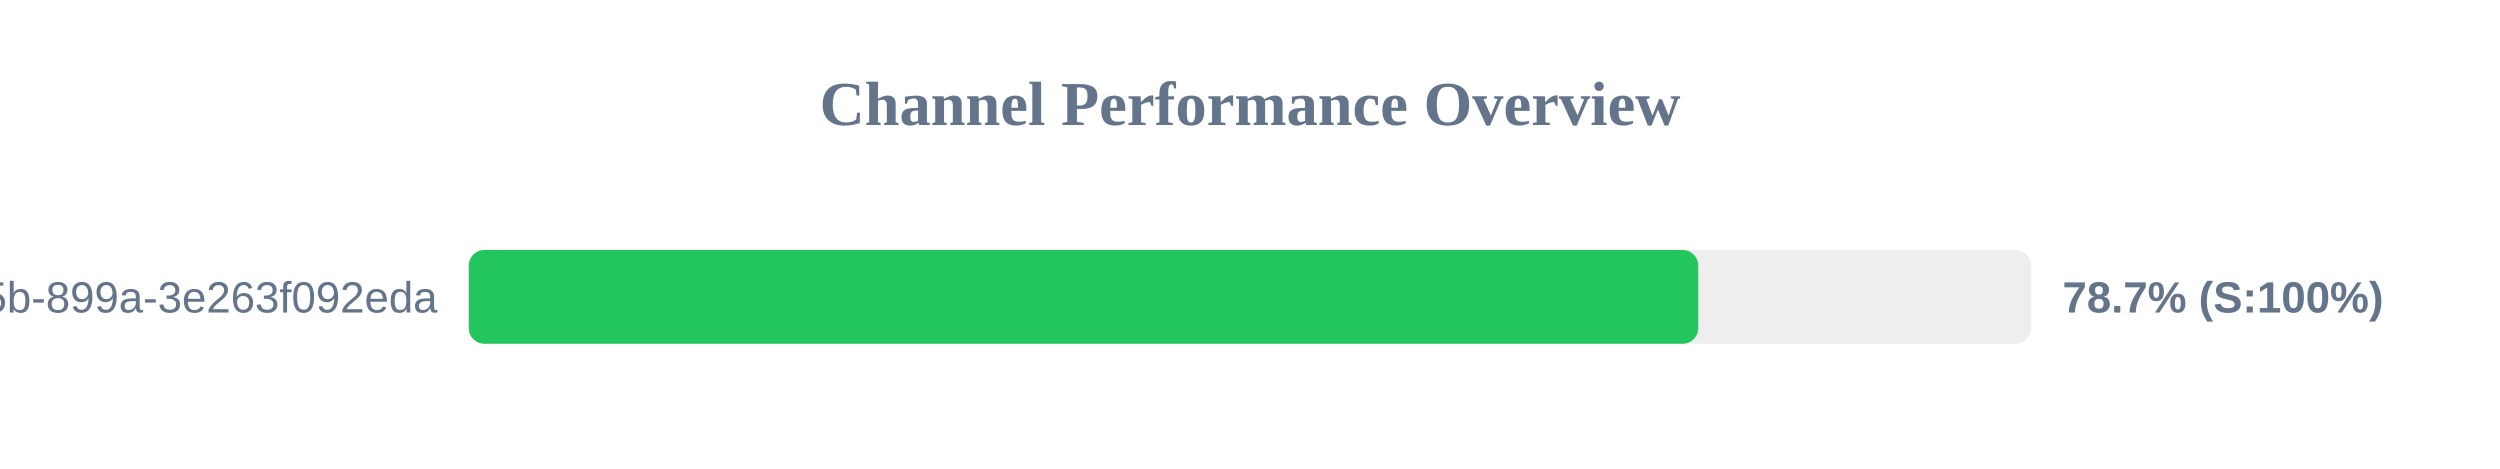
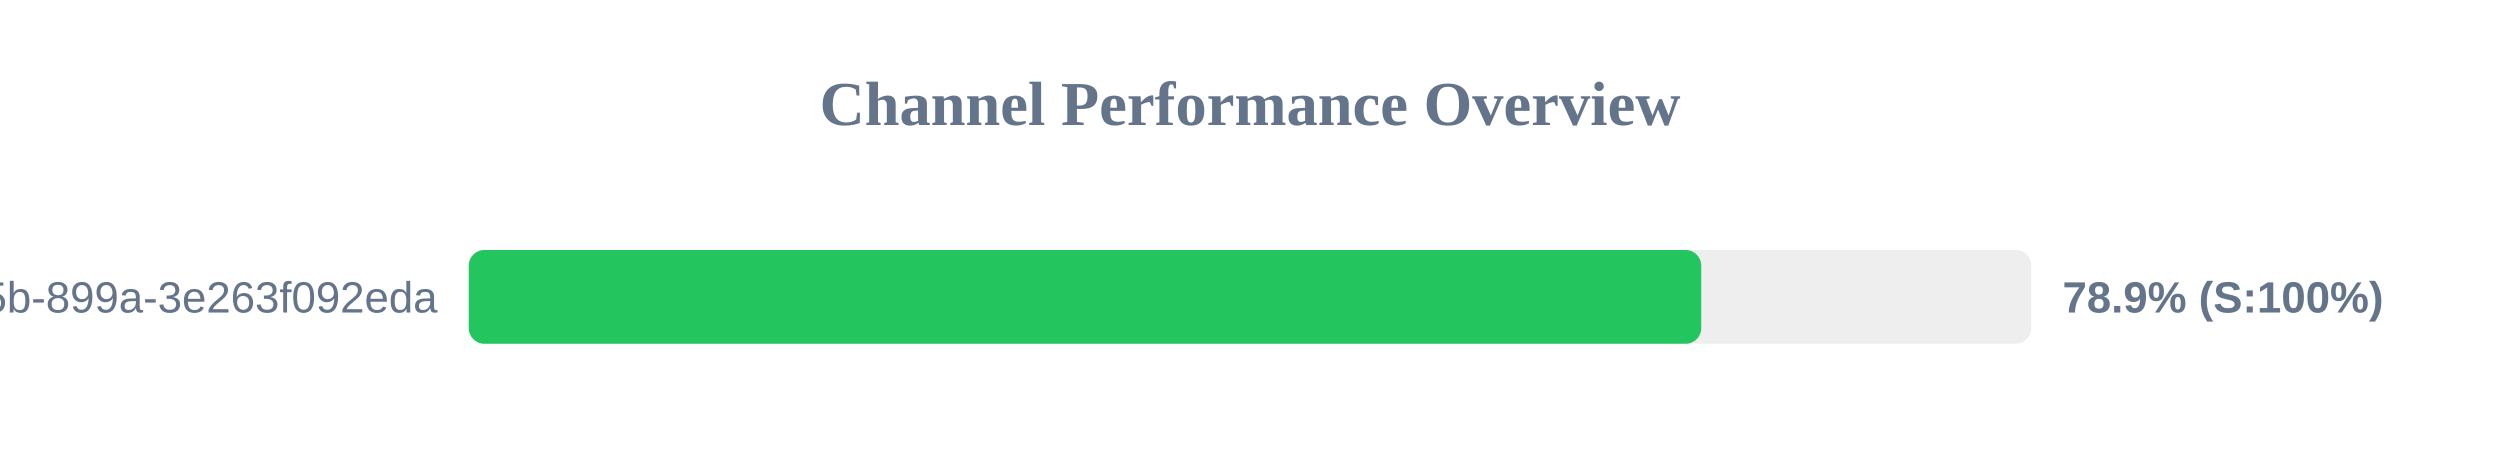
<svg xmlns="http://www.w3.org/2000/svg" width="800" height="150" version="1.1">
  <style>
        .row { font: 14px Arial; fill: #64748b; }
        .score { font: bold 14px Arial; fill: #64748b; }
    </style>
  <text x="400" y="40" text-anchor="middle" font-size="20px" font-weight="bold" fill="#64748b">Channel Performance Overview</text>
  <rect x="150" y="80" width="500" height="30" fill="#eee" rx="5" />
-   <rect x="150" y="80" width="393.45" height="30" fill="#22c55e" rx="5" />
+   <rect x="150" y="80" width="394.4" height="30" fill="#22c55e" rx="5" />
  <text x="140" y="100" text-anchor="end" class="row">?uuid=6bf726db-fb0b-405b-899a-3e263f092eda</text>
-   <text x="660" y="100" text-anchor="start" class="score">78.7% (S:100%)</text>
+   <text x="660" y="100" text-anchor="start" class="score">78.9% (S:100%)</text>
</svg>
